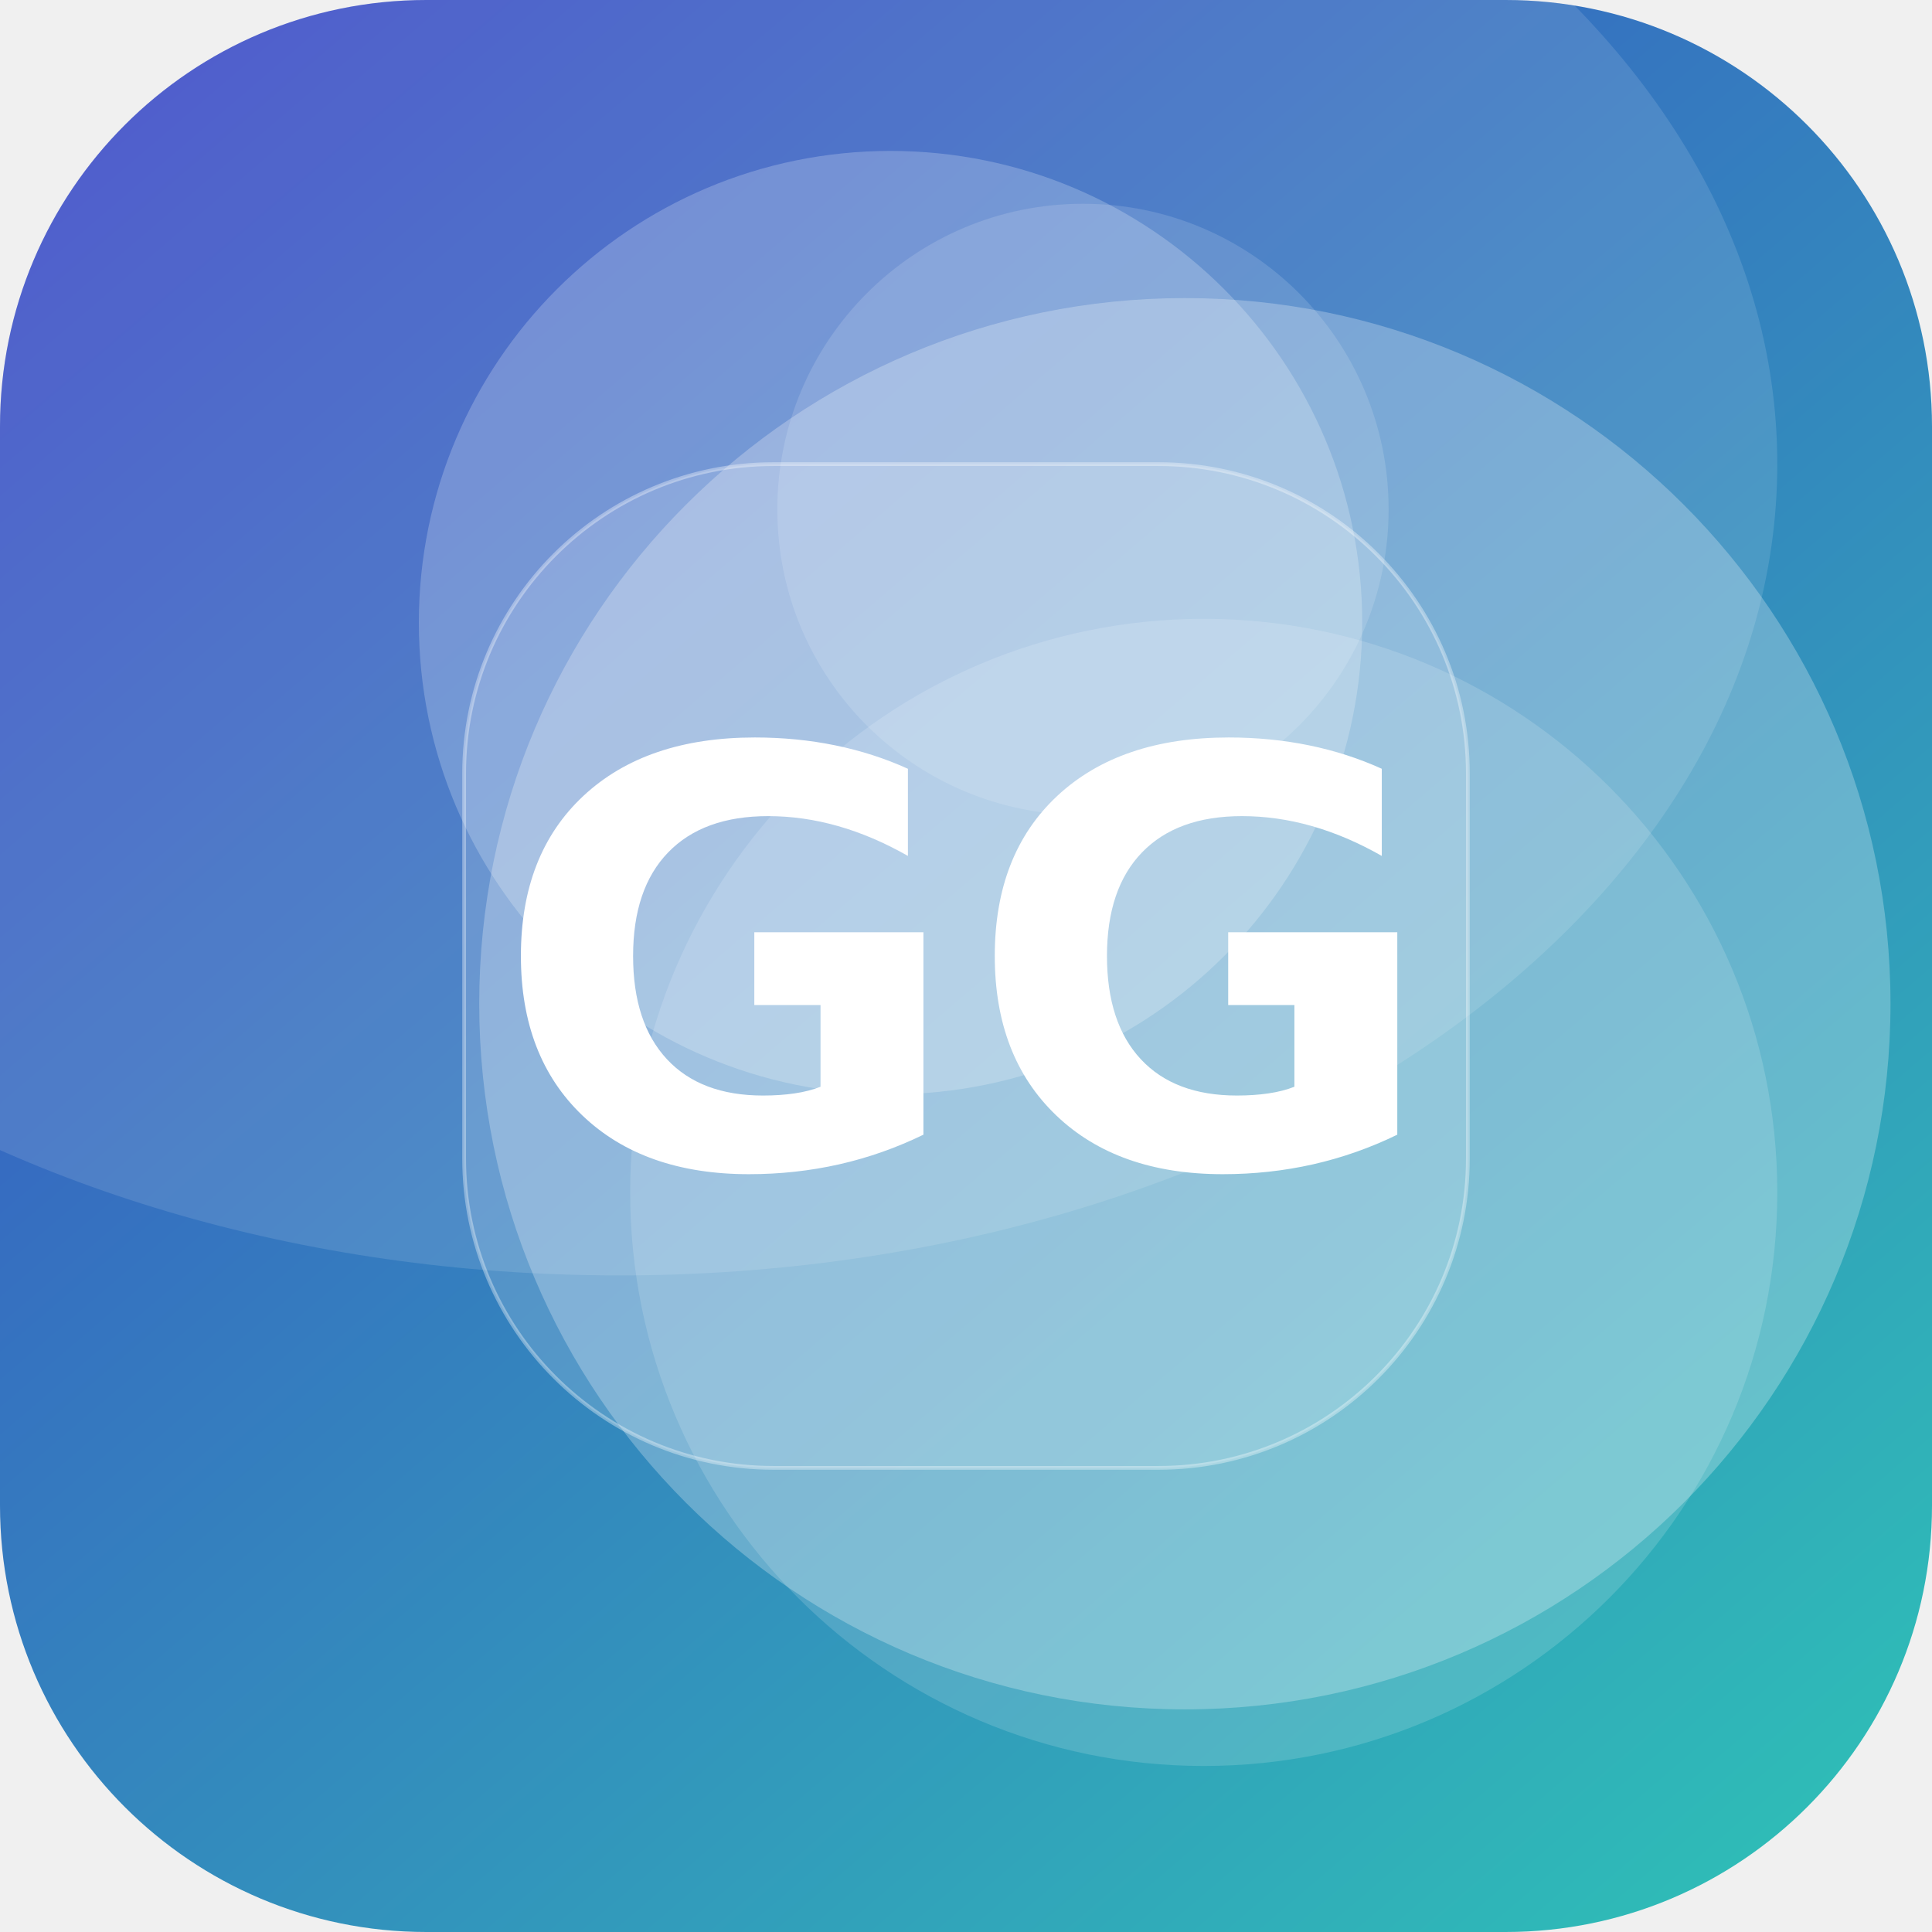
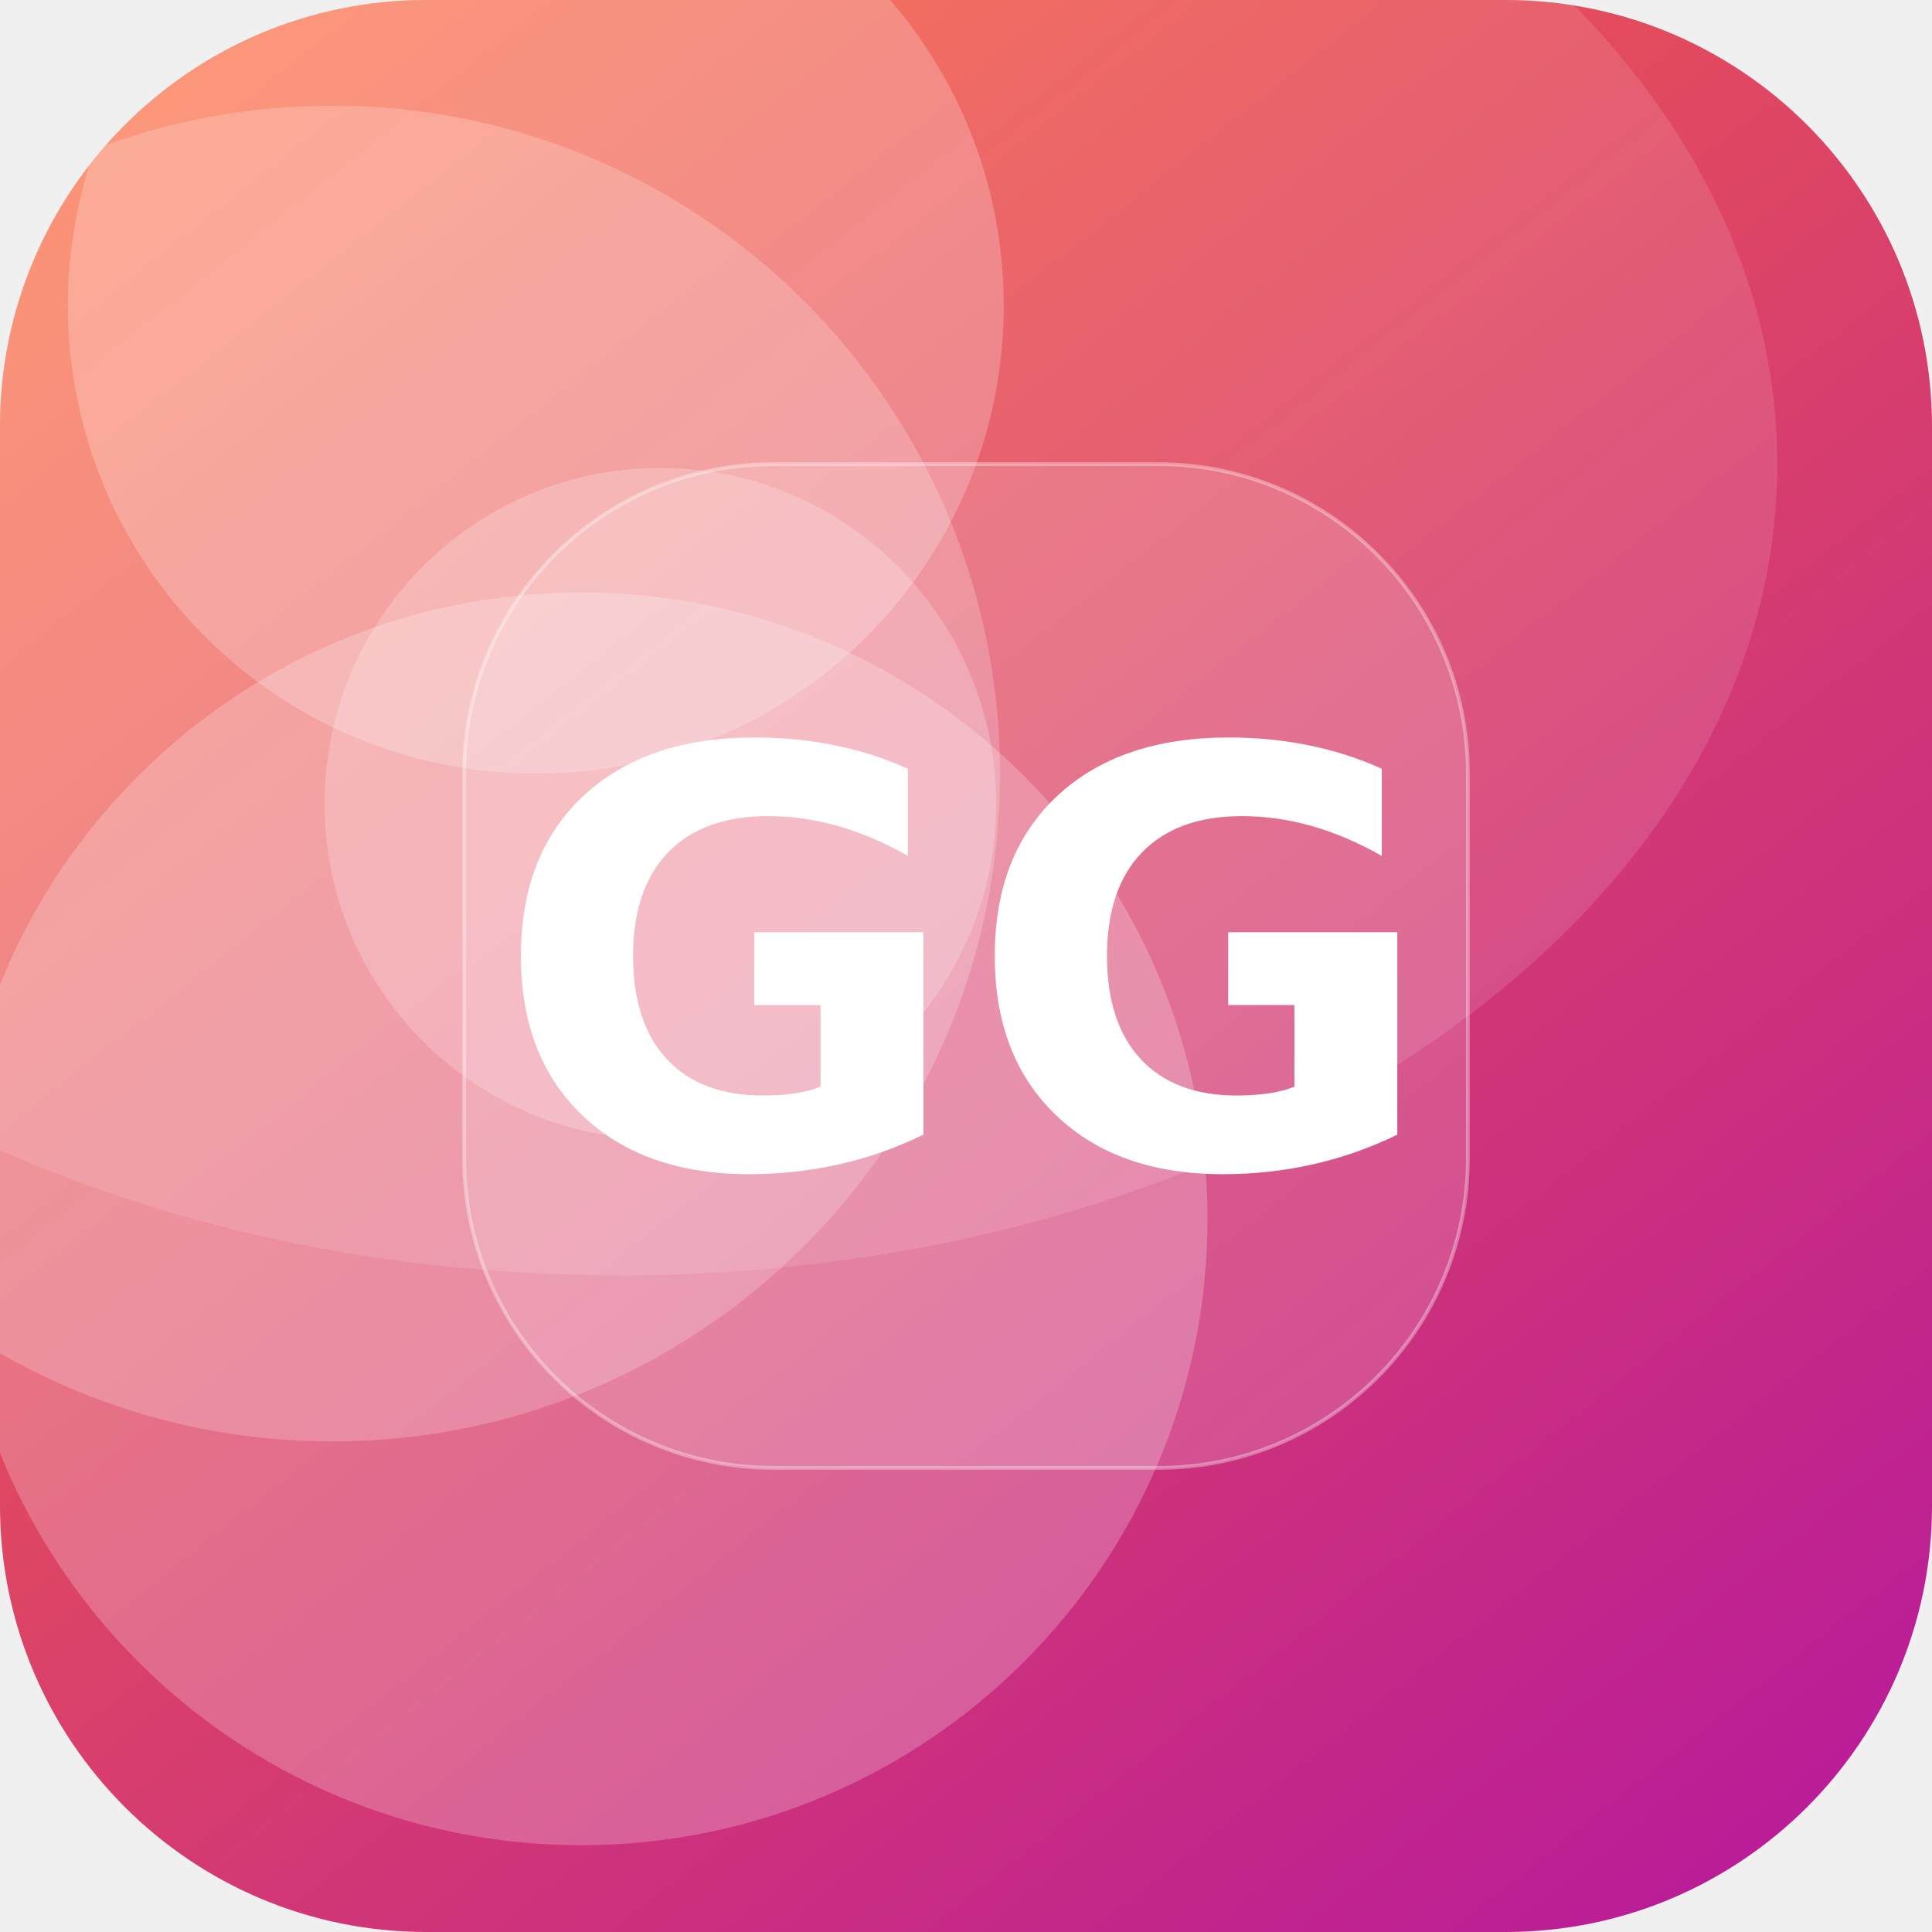
<svg xmlns="http://www.w3.org/2000/svg" width="512" height="512" viewBox="0 0 512 512">
  <defs>
-     <linearGradient id="g" x1="0" y1="0" x2="1" y2="1" gradientTransform="rotate(185 0.5 0.5)">
-       <stop offset="0" stop-color="#2EC4B6" />
-       <stop offset="1" stop-color="#3A41C6" />
+     <linearGradient id="g" x1="0" y1="0" x2="1" y2="1" gradientTransform="rotate(6 0.5 0.5)">
+       <stop offset="0" stop-color="#FF6B35" />
+       <stop offset="1" stop-color="#B5179E" />
    </linearGradient>
    <clipPath id="c">
      <rect width="512" height="512" rx="113" />
    </clipPath>
  </defs>
  <g clip-path="url(#c)">
    <rect width="512" height="512" fill="url(#g)" />
-     <circle cx="314" cy="266" r="187" fill="#FFFFFF" fill-opacity="0.26" />
-     <circle cx="319" cy="316" r="152" fill="#FFFFFF" fill-opacity="0.15" />
-     <circle cx="287" cy="135" r="81" fill="#FFFFFF" fill-opacity="0.14" />
-     <circle cx="236" cy="165" r="125" fill="#FFFFFF" fill-opacity="0.22" />
+     <circle cx="154" cy="323" r="166" fill="#FFFFFF" fill-opacity="0.23" />
+     <circle cx="142" cy="81" r="124" fill="#FFFFFF" fill-opacity="0.23" />
+     <circle cx="88" cy="205" r="177" fill="#FFFFFF" fill-opacity="0.21" />
+     <circle cx="175" cy="213" r="89" fill="#FFFFFF" fill-opacity="0.21" />
    <ellipse cx="164" cy="123" rx="307" ry="215" fill="#FFFFFF" fill-opacity="0.12" />
    <rect x="123" y="123" width="266" height="266" rx="82" fill="#FFFFFF" fill-opacity="0.16" stroke="#FFFFFF" stroke-opacity="0.35" />
    <text x="50%" y="50%" dy="53" text-anchor="middle" font-family="DejaVu Sans, Helvetica, Arial, sans-serif" font-weight="bold" font-size="153" fill="#FFFFFF">GG</text>
  </g>
</svg>
